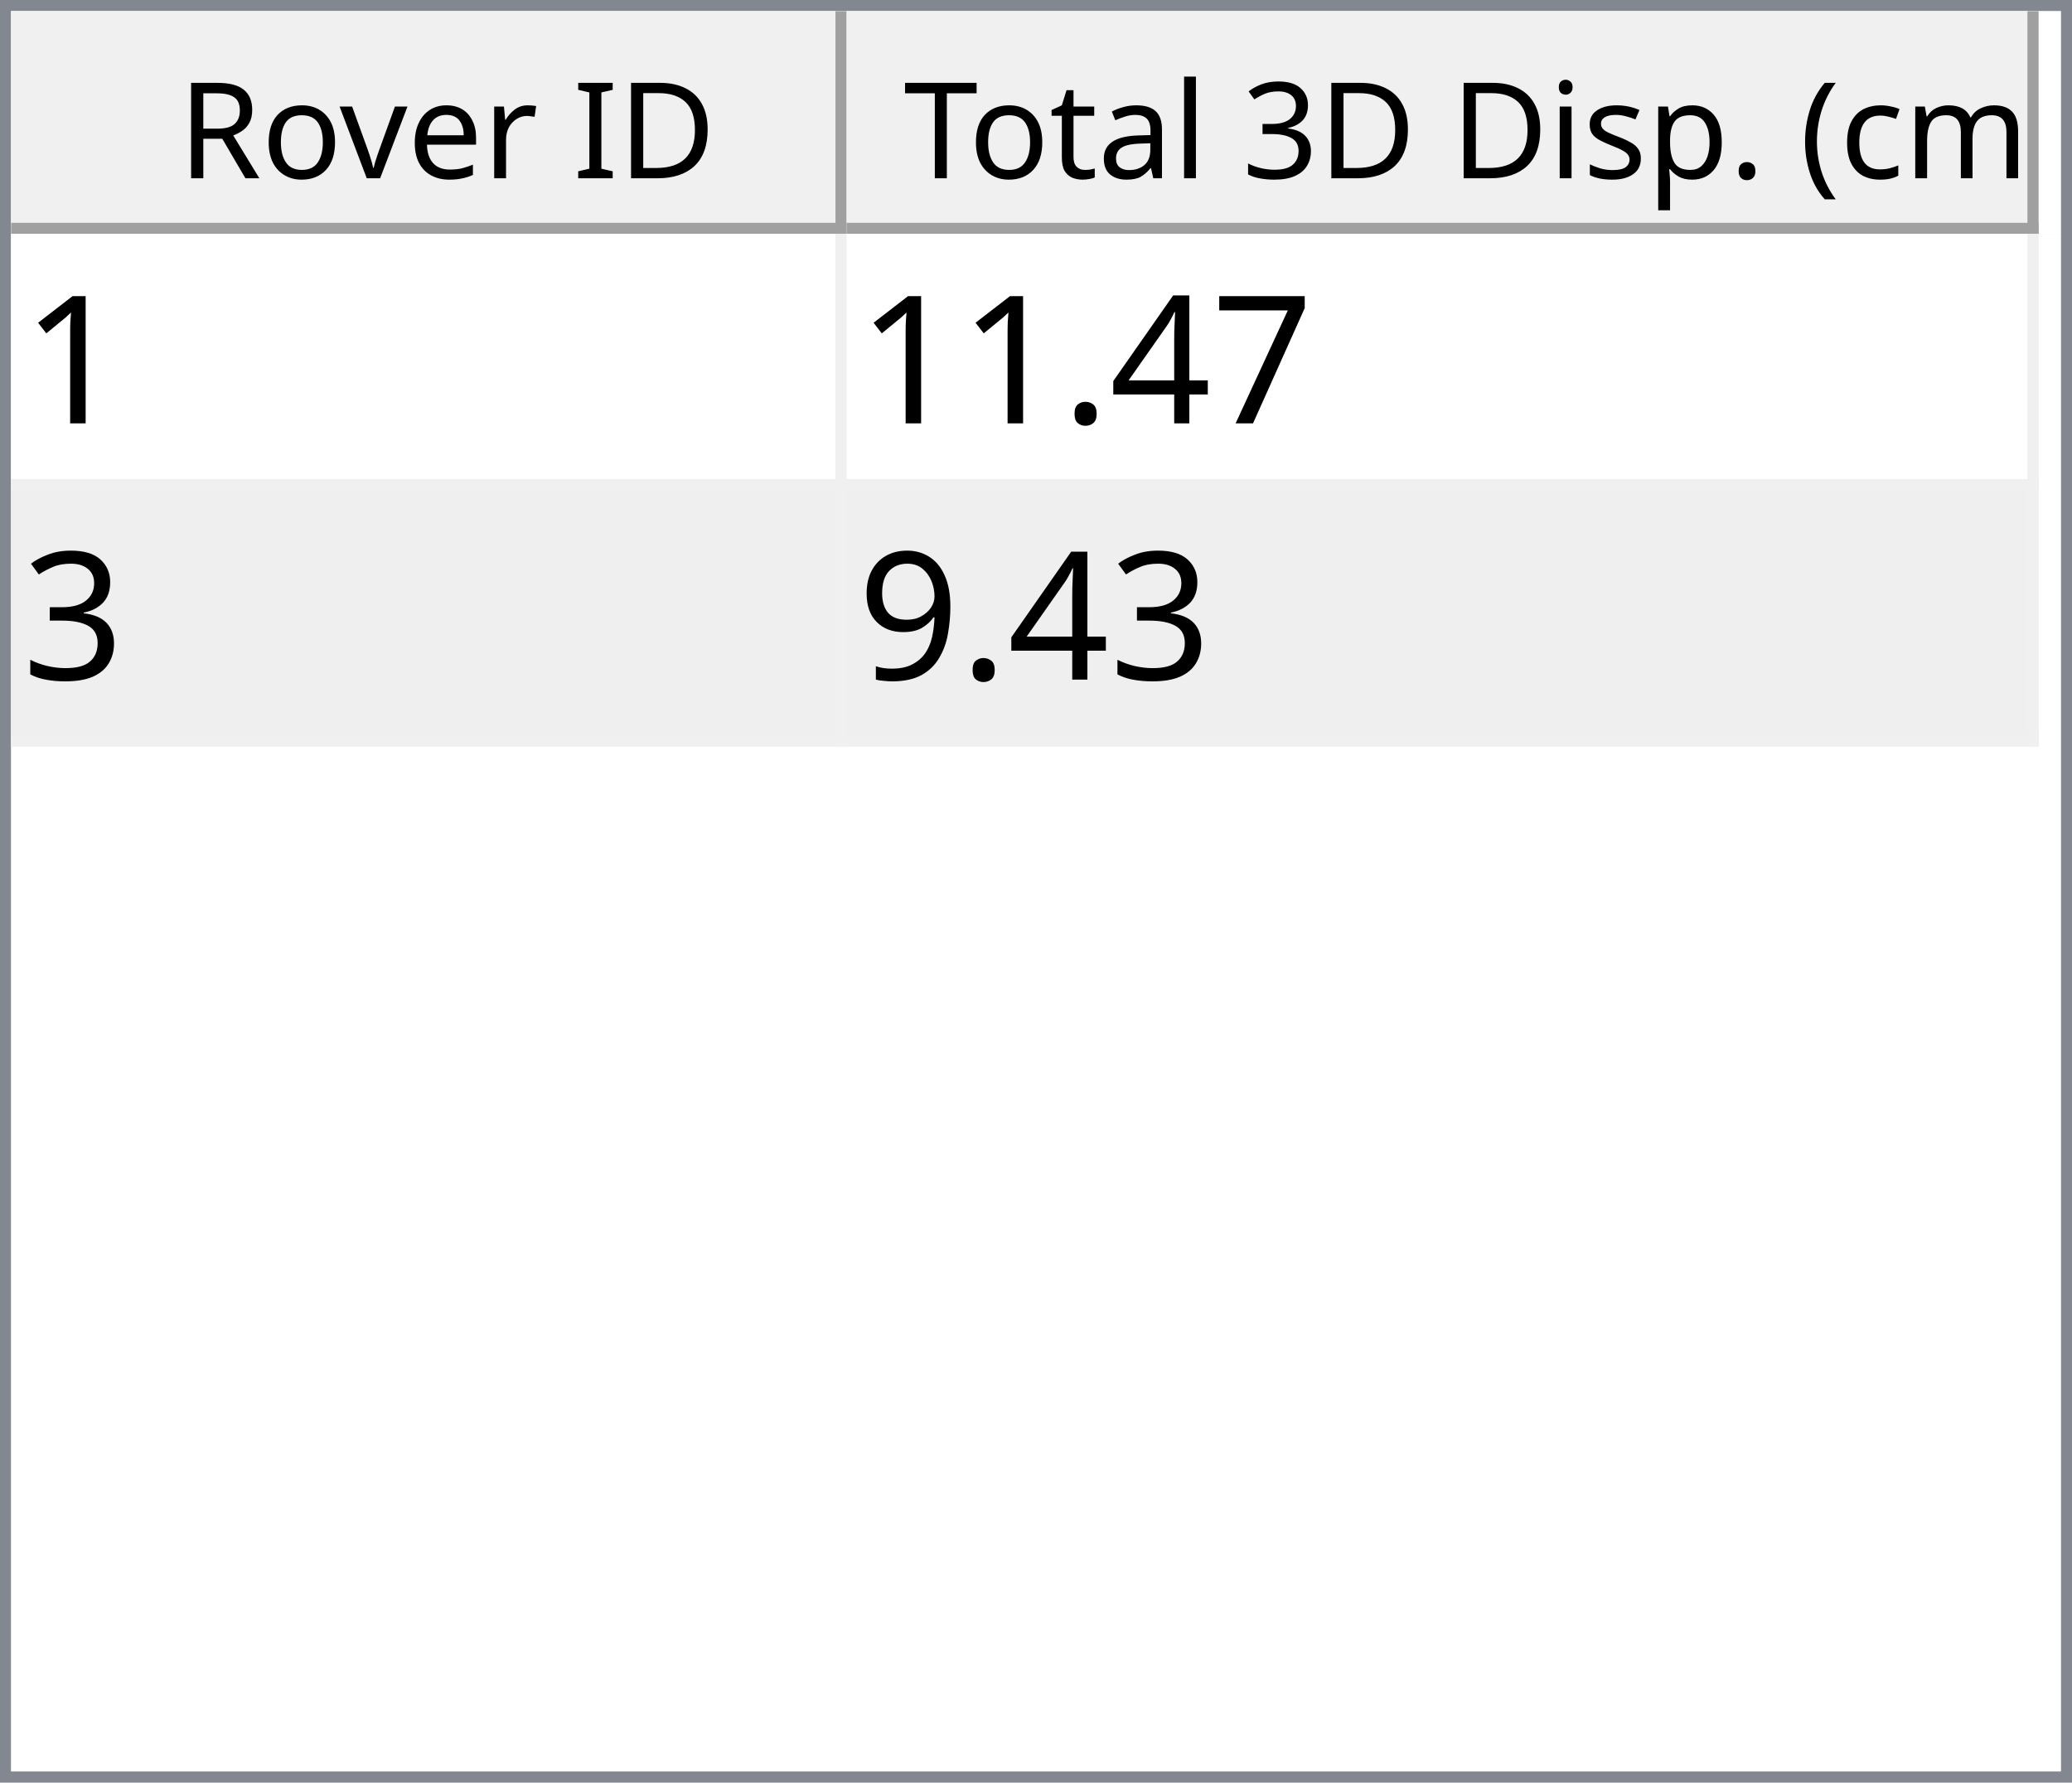
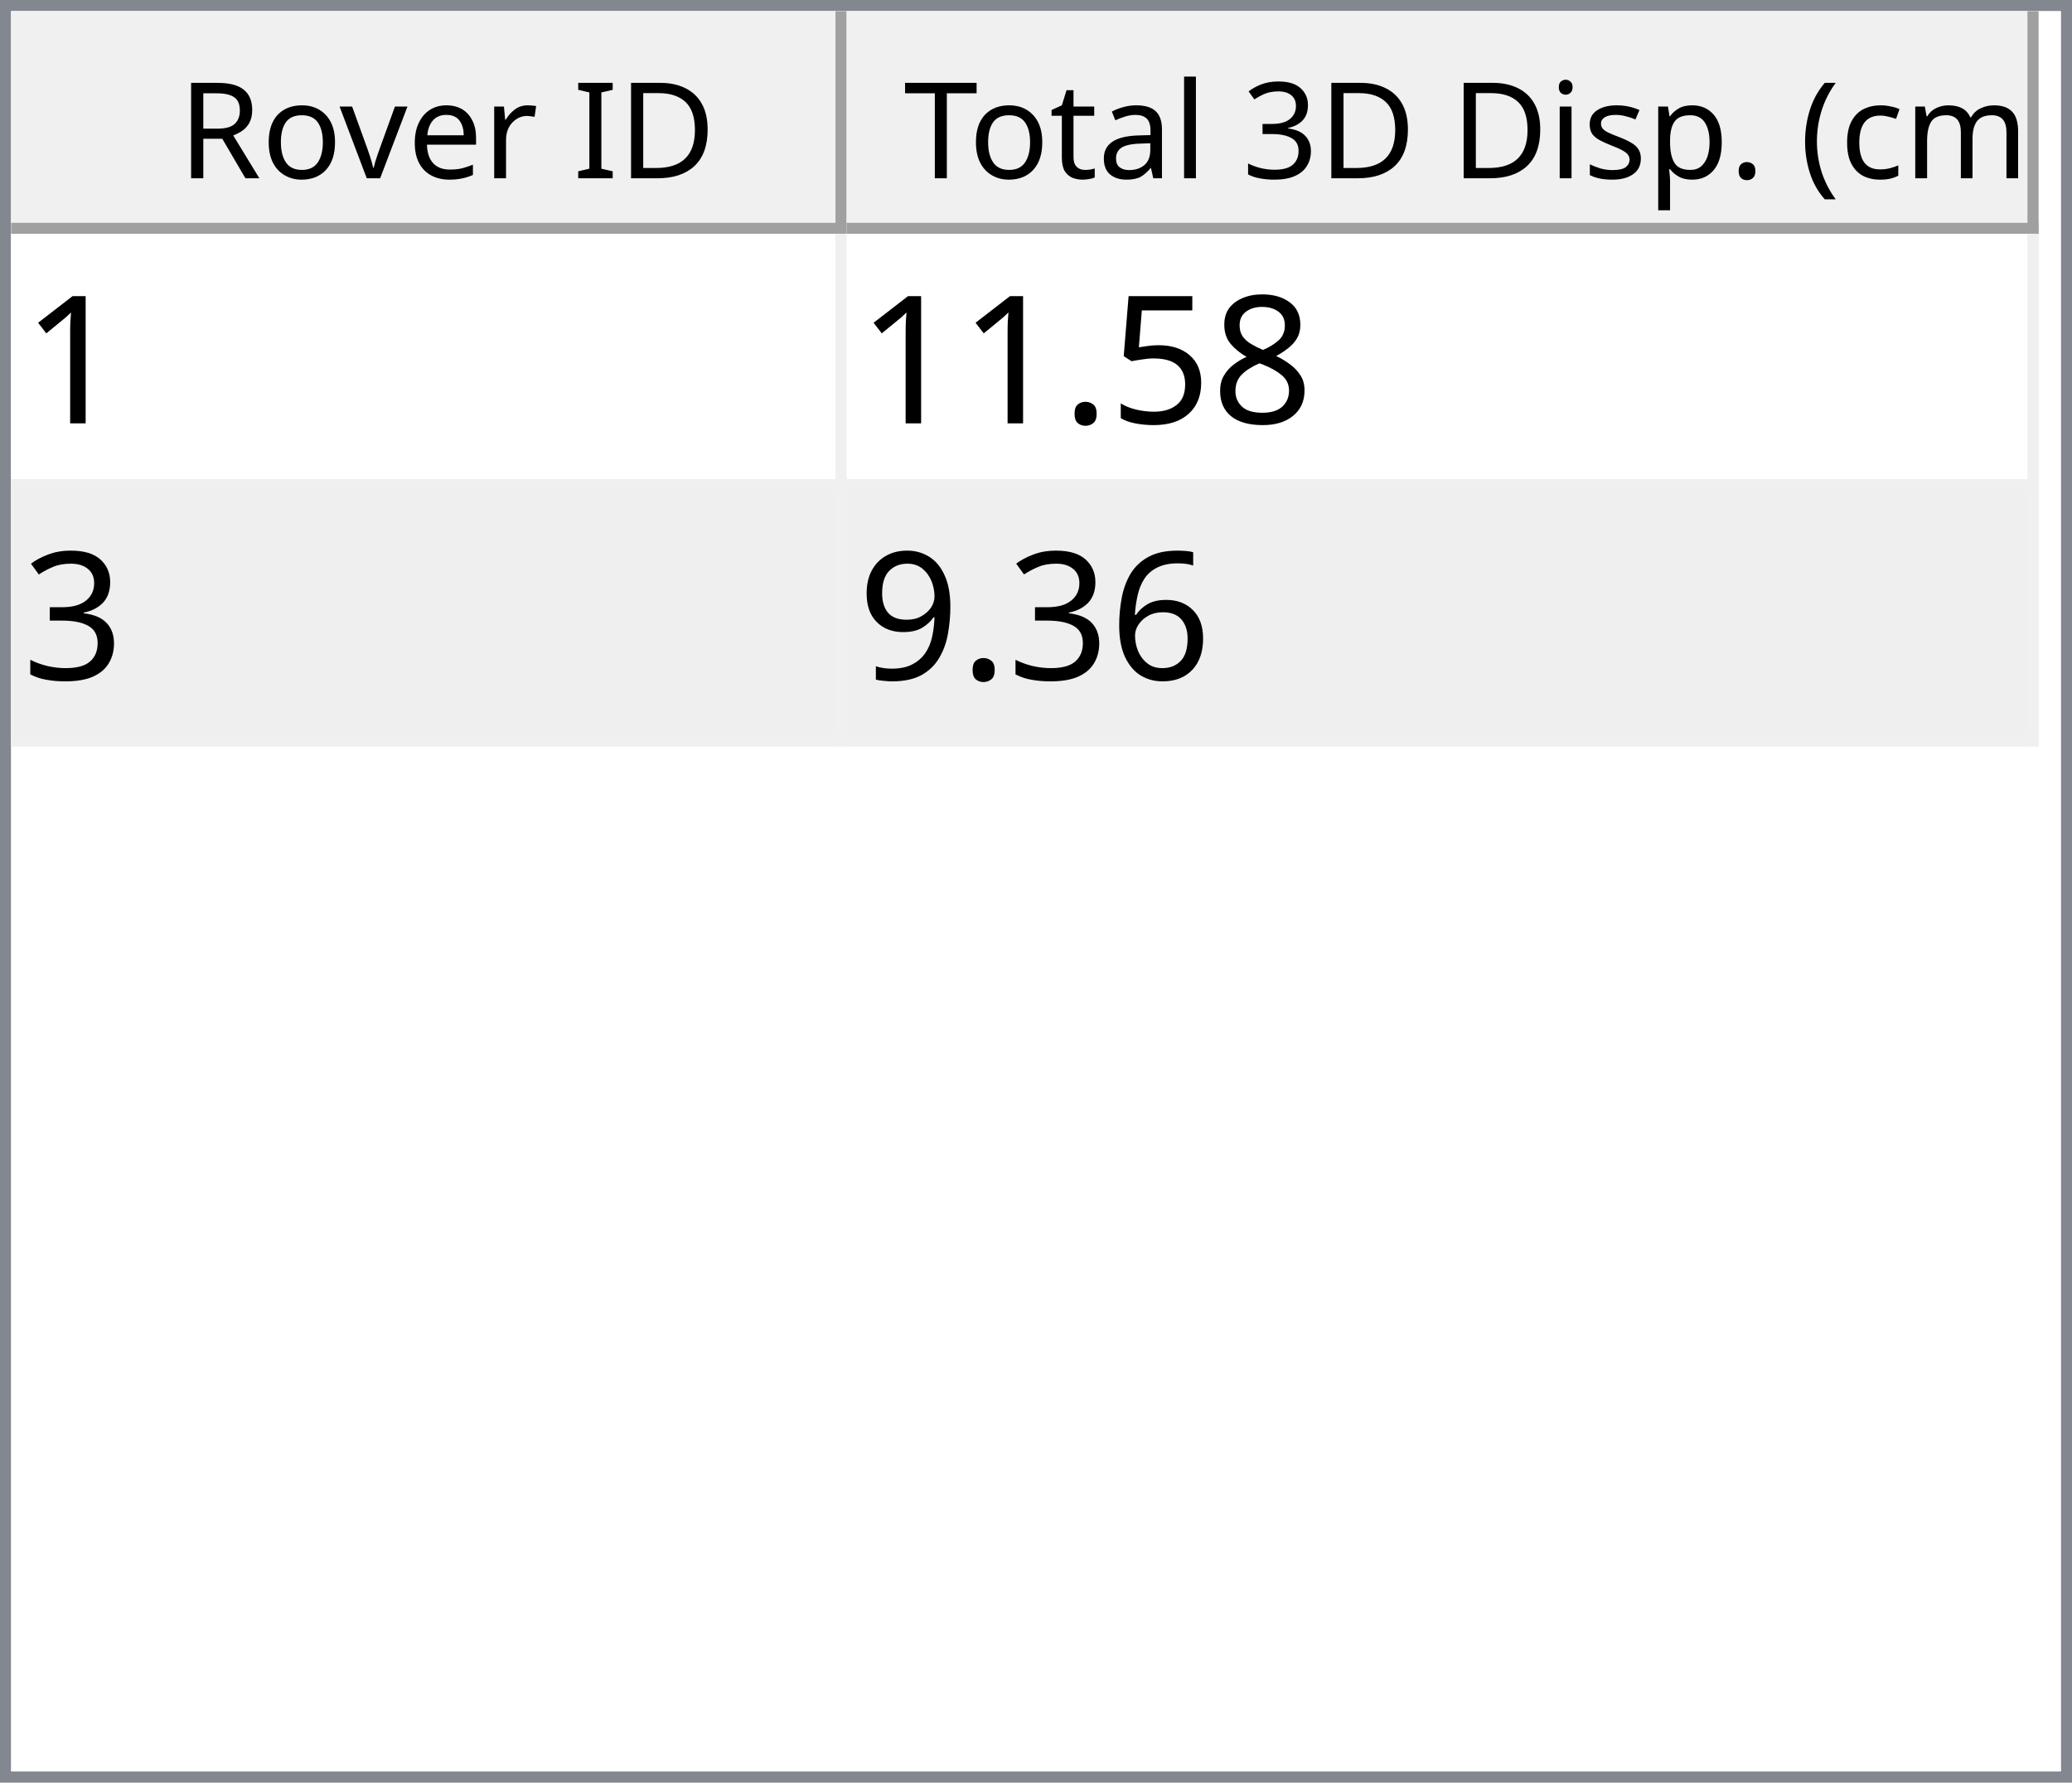
<svg xmlns="http://www.w3.org/2000/svg" style="fill-opacity:1; color-rendering:auto; color-interpolation:auto; text-rendering:auto; stroke:black; stroke-linecap:square; stroke-miterlimit:10; shape-rendering:auto; stroke-opacity:1; fill:black; stroke-dasharray:none; font-weight:normal; stroke-width:1; font-family:'Dialog'; font-style:normal; stroke-linejoin:miter; font-size:12px; stroke-dashoffset:0; image-rendering:auto;" width="186" height="160">
  <defs id="genericDefs" />
  <g>
    <defs id="defs1">
      <clipPath clipPathUnits="userSpaceOnUse" id="clipPath1">
        <path d="M0 0 L186 0 L186 160 L0 160 L0 0 Z" />
      </clipPath>
      <clipPath clipPathUnits="userSpaceOnUse" id="clipPath2">
        <path d="M0 0 L0 160 L186 160 L186 0 Z" />
      </clipPath>
      <clipPath clipPathUnits="userSpaceOnUse" id="clipPath3">
        <path d="M0 0 L0 20 L184 20 L184 0 Z" />
      </clipPath>
      <clipPath clipPathUnits="userSpaceOnUse" id="clipPath4">
        <path d="M0 0 L0 20 L75 20 L75 0 Z" />
      </clipPath>
      <clipPath clipPathUnits="userSpaceOnUse" id="clipPath5">
        <path d="M1 1 L1 19 L74 19 L74 1 Z" />
      </clipPath>
      <clipPath clipPathUnits="userSpaceOnUse" id="clipPath6">
        <path d="M0 0 L0 18 L73 18 L73 0 Z" />
      </clipPath>
      <clipPath clipPathUnits="userSpaceOnUse" id="clipPath7">
        <path d="M-0.5 -0.5 L-0.5 19.5 L74.5 19.5 L74.5 -0.5 Z" />
      </clipPath>
      <clipPath clipPathUnits="userSpaceOnUse" id="clipPath8">
        <path d="M0 0 L0 20 L107 20 L107 0 Z" />
      </clipPath>
      <clipPath clipPathUnits="userSpaceOnUse" id="clipPath9">
        <path d="M1 1 L1 19 L106 19 L106 1 Z" />
      </clipPath>
      <clipPath clipPathUnits="userSpaceOnUse" id="clipPath10">
        <path d="M0 0 L0 18 L105 18 L105 0 Z" />
      </clipPath>
      <clipPath clipPathUnits="userSpaceOnUse" id="clipPath11">
        <path d="M-0.5 -0.5 L-0.5 19.5 L106.5 19.5 L106.5 -0.5 Z" />
      </clipPath>
      <clipPath clipPathUnits="userSpaceOnUse" id="clipPath12">
        <path d="M0 0 L0 138 L184 138 L184 0 Z" />
      </clipPath>
      <clipPath clipPathUnits="userSpaceOnUse" id="clipPath13">
        <path d="M0 0 L0 46 L182 46 L182 0 Z" />
      </clipPath>
      <clipPath clipPathUnits="userSpaceOnUse" id="clipPath14">
        <path d="M-0.5 -0.5 L-0.5 45.5 L181.5 45.5 L181.5 -0.5 Z" />
      </clipPath>
      <clipPath clipPathUnits="userSpaceOnUse" id="clipPath15">
        <path d="M0 0 L0 22 L74 22 L74 0 Z" />
      </clipPath>
      <clipPath clipPathUnits="userSpaceOnUse" id="clipPath16">
        <path d="M0 0 L0 22 L106 22 L106 0 Z" />
      </clipPath>
      <font horiz-adv-x="64.551" id="font1">
        <font-face ascent="107.91" descent="25.098" units-per-em="100" style="font-style:normal; font-family:Segoe UI; font-weight:normal;" />
        <missing-glyph horiz-adv-x="64.551" d="M8.109 0 L8.109 68.266 L56.453 68.266 L56.453 0 L8.109 0 ZM15.328 7.234 L49.219 7.234 L49.219 61.031 L15.328 61.031 L15.328 7.234 Z" />
        <glyph unicode="D" horiz-adv-x="70.117" d="M9.188 0 L9.188 70.016 L28.516 70.016 Q65.531 70.016 65.531 35.891 Q65.531 19.672 55.25 9.836 Q44.969 0 27.734 0 L9.188 0 ZM17.391 62.594 L17.391 7.422 L27.828 7.422 Q41.609 7.422 49.273 14.797 Q56.938 22.172 56.938 35.688 Q56.938 62.594 28.328 62.594 L17.391 62.594 Z" />
        <glyph unicode="I" horiz-adv-x="26.611" d="M17.391 0 L9.188 0 L9.188 70.016 L17.391 70.016 L17.391 0 Z" />
        <glyph unicode=" " horiz-adv-x="27.393" d="" />
        <glyph unicode="r" horiz-adv-x="34.766" d="M34.188 41.891 Q32.078 43.5 28.125 43.5 Q23 43.5 19.555 38.672 Q16.109 33.844 16.109 25.484 L16.109 0 L8.109 0 L8.109 50 L16.109 50 L16.109 39.703 L16.312 39.703 Q18.016 44.969 21.531 47.922 Q25.047 50.875 29.391 50.875 Q32.516 50.875 34.188 50.203 L34.188 41.891 Z" />
        <glyph unicode="e" horiz-adv-x="52.295" d="M48.297 23 L12.984 23 Q13.188 14.656 17.484 10.109 Q21.781 5.562 29.297 5.562 Q37.75 5.562 44.828 11.141 L44.828 3.609 Q38.234 -1.172 27.391 -1.172 Q16.797 -1.172 10.742 5.641 Q4.688 12.453 4.688 24.812 Q4.688 36.469 11.305 43.82 Q17.922 51.172 27.734 51.172 Q37.547 51.172 42.922 44.828 Q48.297 38.484 48.297 27.203 L48.297 23 ZM40.094 29.781 Q40.047 36.719 36.75 40.578 Q33.453 44.438 27.594 44.438 Q21.922 44.438 17.969 40.383 Q14.016 36.328 13.094 29.781 L40.094 29.781 Z" />
        <glyph unicode="v" horiz-adv-x="47.9" d="M47.406 50 L27.484 0 L19.625 0 L0.688 50 L9.469 50 L22.172 13.672 Q23.578 9.672 23.922 6.688 L24.125 6.688 Q24.609 10.453 25.688 13.484 L38.969 50 L47.406 50 Z" />
        <glyph unicode="o" horiz-adv-x="58.594" d="M29 -1.172 Q17.922 -1.172 11.305 5.836 Q4.688 12.844 4.688 24.422 Q4.688 37.016 11.57 44.094 Q18.453 51.172 30.172 51.172 Q41.359 51.172 47.633 44.289 Q53.906 37.406 53.906 25.203 Q53.906 13.234 47.141 6.031 Q40.375 -1.172 29 -1.172 ZM29.594 44.438 Q21.875 44.438 17.383 39.188 Q12.891 33.938 12.891 24.703 Q12.891 15.828 17.43 10.695 Q21.969 5.562 29.594 5.562 Q37.359 5.562 41.531 10.594 Q45.703 15.625 45.703 24.906 Q45.703 34.281 41.531 39.359 Q37.359 44.438 29.594 44.438 Z" />
        <glyph unicode="R" horiz-adv-x="59.814" d="M59.375 0 L49.609 0 L37.891 19.625 Q36.281 22.359 34.766 24.289 Q33.25 26.219 31.664 27.438 Q30.078 28.656 28.25 29.219 Q26.422 29.781 24.125 29.781 L17.391 29.781 L17.391 0 L9.188 0 L9.188 70.016 L30.078 70.016 Q34.672 70.016 38.555 68.867 Q42.438 67.719 45.289 65.375 Q48.141 63.031 49.758 59.547 Q51.375 56.062 51.375 51.375 Q51.375 47.703 50.273 44.656 Q49.172 41.609 47.148 39.211 Q45.125 36.812 42.266 35.133 Q39.406 33.453 35.844 32.516 L35.844 32.328 Q37.594 31.547 38.891 30.547 Q40.188 29.547 41.359 28.18 Q42.531 26.812 43.68 25.078 Q44.828 23.344 46.234 21.047 L59.375 0 ZM17.391 62.594 L17.391 37.203 L28.516 37.203 Q31.594 37.203 34.203 38.133 Q36.812 39.062 38.719 40.797 Q40.625 42.531 41.703 45.047 Q42.781 47.562 42.781 50.688 Q42.781 56.297 39.141 59.445 Q35.5 62.594 28.609 62.594 L17.391 62.594 Z" />
        <glyph unicode=")" horiz-adv-x="30.176" d="M8.297 -15.922 L1.172 -15.922 Q16.406 2.344 16.406 26.812 Q16.406 51.469 1.078 70.016 L8.297 70.016 Q23.531 52.156 23.531 26.703 Q23.531 1.375 8.297 -15.922 Z" />
        <glyph unicode="m" horiz-adv-x="86.133" d="M79.109 0 L71.094 0 L71.094 28.719 Q71.094 37.016 68.531 40.727 Q65.969 44.438 59.906 44.438 Q54.781 44.438 51.195 39.75 Q47.609 35.062 47.609 28.516 L47.609 0 L39.594 0 L39.594 29.688 Q39.594 44.438 28.219 44.438 Q22.953 44.438 19.531 40.016 Q16.109 35.594 16.109 28.516 L16.109 0 L8.109 0 L8.109 50 L16.109 50 L16.109 42.094 L16.312 42.094 Q21.625 51.172 31.844 51.172 Q36.969 51.172 40.773 48.312 Q44.578 45.453 46 40.828 Q51.562 51.172 62.594 51.172 Q79.109 51.172 79.109 30.812 L79.109 0 Z" />
        <glyph unicode="c" horiz-adv-x="46.191" d="M42.188 2.297 Q36.422 -1.172 28.516 -1.172 Q17.828 -1.172 11.258 5.789 Q4.688 12.75 4.688 23.828 Q4.688 36.188 11.766 43.68 Q18.844 51.172 30.672 51.172 Q37.25 51.172 42.281 48.734 L42.281 40.531 Q36.719 44.438 30.375 44.438 Q22.703 44.438 17.797 38.945 Q12.891 33.453 12.891 24.516 Q12.891 15.719 17.508 10.641 Q22.125 5.562 29.891 5.562 Q36.422 5.562 42.188 9.906 L42.188 2.297 Z" />
        <glyph unicode="(" horiz-adv-x="30.176" d="M29.109 -15.922 L21.969 -15.922 Q6.844 1.375 6.844 26.703 Q6.844 52.156 21.969 70.016 L29.203 70.016 Q13.875 51.469 13.875 26.812 Q13.875 2.344 29.109 -15.922 Z" />
        <glyph unicode="." horiz-adv-x="21.68" d="M10.891 -1.078 Q8.641 -1.078 7.055 0.539 Q5.469 2.156 5.469 4.391 Q5.469 6.641 7.055 8.273 Q8.641 9.906 10.891 9.906 Q13.188 9.906 14.797 8.273 Q16.406 6.641 16.406 4.391 Q16.406 2.156 14.797 0.539 Q13.188 -1.078 10.891 -1.078 Z" />
        <glyph unicode="p" horiz-adv-x="58.789" d="M16.312 7.234 L16.109 7.234 L16.109 -23 L8.109 -23 L8.109 50 L16.109 50 L16.109 41.219 L16.312 41.219 Q22.219 51.172 33.594 51.172 Q43.266 51.172 48.688 44.461 Q54.109 37.75 54.109 26.469 Q54.109 13.922 48 6.375 Q41.891 -1.172 31.297 -1.172 Q21.578 -1.172 16.312 7.234 ZM16.109 27.391 L16.109 20.406 Q16.109 14.203 20.141 9.883 Q24.172 5.562 30.375 5.562 Q37.641 5.562 41.773 11.133 Q45.906 16.703 45.906 26.609 Q45.906 34.969 42.047 39.703 Q38.188 44.438 31.594 44.438 Q24.609 44.438 20.359 39.578 Q16.109 34.719 16.109 27.391 Z" />
        <glyph unicode="s" horiz-adv-x="42.432" d="M5.078 1.812 L5.078 10.406 Q11.625 5.562 19.484 5.562 Q30.031 5.562 30.031 12.594 Q30.031 14.594 29.125 15.992 Q28.219 17.391 26.68 18.461 Q25.141 19.531 23.07 20.383 Q21 21.234 18.609 22.172 Q15.281 23.484 12.766 24.828 Q10.25 26.172 8.57 27.859 Q6.891 29.547 6.031 31.695 Q5.172 33.844 5.172 36.719 Q5.172 40.234 6.789 42.945 Q8.406 45.656 11.086 47.484 Q13.766 49.312 17.211 50.242 Q20.656 51.172 24.312 51.172 Q30.812 51.172 35.938 48.922 L35.938 40.828 Q30.422 44.438 23.25 44.438 Q21 44.438 19.195 43.922 Q17.391 43.406 16.094 42.477 Q14.797 41.547 14.086 40.258 Q13.375 38.969 13.375 37.406 Q13.375 35.453 14.086 34.133 Q14.797 32.812 16.164 31.789 Q17.531 30.766 19.484 29.938 Q21.438 29.109 23.922 28.125 Q27.25 26.859 29.883 25.516 Q32.516 24.172 34.375 22.484 Q36.234 20.797 37.234 18.602 Q38.234 16.406 38.234 13.375 Q38.234 9.672 36.602 6.938 Q34.969 4.203 32.234 2.398 Q29.5 0.594 25.93 -0.289 Q22.359 -1.172 18.453 -1.172 Q10.75 -1.172 5.078 1.812 Z" />
        <glyph unicode="i" horiz-adv-x="24.219" d="M12.203 62.703 Q10.062 62.703 8.547 64.164 Q7.031 65.625 7.031 67.875 Q7.031 70.125 8.547 71.609 Q10.062 73.094 12.203 73.094 Q14.406 73.094 15.945 71.609 Q17.484 70.125 17.484 67.875 Q17.484 65.719 15.945 64.211 Q14.406 62.703 12.203 62.703 ZM16.109 0 L8.109 0 L8.109 50 L16.109 50 L16.109 0 Z" />
        <glyph unicode="3" horiz-adv-x="53.906" d="M46.531 19.828 Q46.531 15.094 44.75 11.211 Q42.969 7.328 39.719 4.57 Q36.469 1.812 31.93 0.297 Q27.391 -1.219 21.922 -1.219 Q11.922 -1.219 6 2.594 L6 11.188 Q13.094 5.609 22.219 5.609 Q25.875 5.609 28.828 6.539 Q31.781 7.469 33.906 9.227 Q36.031 10.984 37.18 13.477 Q38.328 15.969 38.328 19.094 Q38.328 32.812 18.797 32.812 L12.984 32.812 L12.984 39.594 L18.5 39.594 Q35.797 39.594 35.797 52.484 Q35.797 64.406 22.609 64.406 Q15.188 64.406 8.688 59.422 L8.688 67.188 Q15.375 71.188 24.609 71.188 Q29 71.188 32.57 69.969 Q36.141 68.75 38.68 66.555 Q41.219 64.359 42.609 61.281 Q44 58.203 44 54.5 Q44 40.672 30.031 36.719 L30.031 36.531 Q33.594 36.141 36.625 34.797 Q39.656 33.453 41.852 31.305 Q44.047 29.156 45.289 26.25 Q46.531 23.344 46.531 19.828 Z" />
        <glyph unicode="l" horiz-adv-x="24.219" d="M16.109 0 L8.109 0 L8.109 74.031 L16.109 74.031 L16.109 0 Z" />
        <glyph unicode="a" horiz-adv-x="50.879" d="M43.891 0 L35.891 0 L35.891 7.812 L35.688 7.812 Q30.469 -1.172 20.312 -1.172 Q12.844 -1.172 8.617 2.781 Q4.391 6.734 4.391 13.281 Q4.391 27.297 20.906 29.594 L35.891 31.688 Q35.891 44.438 25.594 44.438 Q16.547 44.438 9.281 38.281 L9.281 46.484 Q16.656 51.172 26.266 51.172 Q43.891 51.172 43.891 32.516 L43.891 0 ZM35.891 25.297 L23.828 23.641 Q18.266 22.859 15.43 20.875 Q12.594 18.891 12.594 13.875 Q12.594 10.203 15.211 7.883 Q17.828 5.562 22.172 5.562 Q28.125 5.562 32.008 9.742 Q35.891 13.922 35.891 20.312 L35.891 25.297 Z" />
        <glyph unicode="t" horiz-adv-x="33.887" d="M31.297 0.484 Q28.469 -1.078 23.828 -1.078 Q10.688 -1.078 10.688 13.578 L10.688 43.172 L2.094 43.172 L2.094 50 L10.688 50 L10.688 62.203 L18.703 64.797 L18.703 50 L31.297 50 L31.297 43.172 L18.703 43.172 L18.703 14.984 Q18.703 9.969 20.414 7.82 Q22.125 5.672 26.078 5.672 Q29.109 5.672 31.297 7.328 L31.297 0.484 Z" />
        <glyph unicode="T" horiz-adv-x="52.393" d="M50.594 62.594 L30.375 62.594 L30.375 0 L22.172 0 L22.172 62.594 L2 62.594 L2 70.016 L50.594 70.016 L50.594 62.594 Z" />
      </font>
      <font horiz-adv-x="75.0" id="font2">
        <font-face ascent="100.537" descent="21.973" units-per-em="100" style="font-style:normal; font-family:sans-serif; font-weight:normal;" />
        <missing-glyph horiz-adv-x="75.0" d="M12.5 0 L12.5 62.5 L62.5 62.5 L62.5 0 L12.5 0 ZM14.062 1.562 L60.938 1.562 L60.938 60.938 L14.062 60.938 L14.062 1.562 Z" />
        <glyph unicode="1" horiz-adv-x="55.615" d="M37.25 0 L28.469 0 L28.469 56 Q25.297 52.984 20.141 49.953 Q14.984 46.922 10.891 45.406 L10.891 53.906 Q18.266 57.375 23.781 62.305 Q29.297 67.234 31.594 71.875 L37.25 71.875 L37.25 0 Z" />
-         <glyph unicode="7" horiz-adv-x="55.615" d="M4.734 62.203 L4.734 70.656 L51.078 70.656 L51.078 63.812 Q44.234 56.547 37.523 44.484 Q30.812 32.422 27.156 19.672 Q24.516 10.688 23.781 0 L14.75 0 Q14.891 8.453 18.062 20.414 Q21.234 32.375 27.172 43.484 Q33.109 54.594 39.797 62.203 L4.734 62.203 Z" />
-         <glyph unicode="4" horiz-adv-x="55.615" d="M32.328 0 L32.328 17.141 L1.266 17.141 L1.266 25.203 L33.938 71.578 L41.109 71.578 L41.109 25.203 L50.781 25.203 L50.781 17.141 L41.109 17.141 L41.109 0 L32.328 0 ZM32.328 25.203 L32.328 57.469 L9.906 25.203 L32.328 25.203 Z" />
+         <glyph unicode="8" horiz-adv-x="55.615" d="M17.672 38.812 Q12.203 40.828 9.57 44.539 Q6.938 48.25 6.938 53.422 Q6.938 61.234 12.555 66.555 Q18.172 71.875 27.484 71.875 Q36.859 71.875 42.578 66.43 Q48.297 60.984 48.297 53.172 Q48.297 48.188 45.68 44.508 Q43.062 40.828 37.75 38.812 Q44.344 36.672 47.781 31.883 Q51.219 27.094 51.219 20.453 Q51.219 11.281 44.727 5.031 Q38.234 -1.219 27.641 -1.219 Q17.047 -1.219 10.547 5.055 Q4.047 11.328 4.047 20.703 Q4.047 27.688 7.594 32.398 Q11.141 37.109 17.672 38.812 ZM15.922 53.719 Q15.922 48.641 19.195 45.414 Q22.469 42.188 27.688 42.188 Q32.766 42.188 36.016 45.383 Q39.266 48.578 39.266 53.219 Q39.266 58.062 35.914 61.359 Q32.562 64.656 27.594 64.656 Q22.562 64.656 19.242 61.43 Q15.922 58.203 15.922 53.719 ZM13.094 20.656 Q13.094 16.891 14.875 13.375 Q16.656 9.859 20.172 7.93 Q23.688 6 27.734 6 Q34.031 6 38.133 10.055 Q42.234 14.109 42.234 20.359 Q42.234 26.703 38.016 30.859 Q33.797 35.016 27.438 35.016 Q21.234 35.016 17.164 30.914 Q13.094 26.812 13.094 20.656 Z" />
+         <glyph unicode="5" horiz-adv-x="55.615" d="M4.156 18.75 L13.375 19.531 Q14.406 12.797 18.141 9.398 Q21.875 6 27.156 6 Q33.5 6 37.891 10.789 Q42.281 15.578 42.281 23.484 Q42.281 31 38.062 35.352 Q33.844 39.703 27 39.703 Q22.75 39.703 19.336 37.773 Q15.922 35.844 13.969 32.766 L5.719 33.844 L12.641 70.609 L48.25 70.609 L48.25 62.203 L19.672 62.203 L15.828 42.969 Q22.266 47.469 29.344 47.469 Q38.719 47.469 45.164 40.969 Q51.609 34.469 51.609 24.266 Q51.609 14.547 45.953 7.469 Q39.062 -1.219 27.156 -1.219 Q17.391 -1.219 11.211 4.25 Q5.031 9.719 4.156 18.75 Z" />
        <glyph unicode="." horiz-adv-x="27.783" d="M9.078 0 L9.078 10.016 L19.094 10.016 L19.094 0 L9.078 0 Z" />
        <glyph unicode="3" horiz-adv-x="55.615" d="M4.203 18.891 L12.984 20.062 Q14.5 12.594 18.141 9.297 Q21.781 6 27 6 Q33.203 6 37.477 10.297 Q41.75 14.594 41.75 20.953 Q41.75 27 37.797 30.93 Q33.844 34.859 27.734 34.859 Q25.25 34.859 21.531 33.891 L22.516 41.609 Q23.391 41.5 23.922 41.5 Q29.547 41.5 34.039 44.43 Q38.531 47.359 38.531 53.469 Q38.531 58.297 35.258 61.477 Q31.984 64.656 26.812 64.656 Q21.688 64.656 18.266 61.43 Q14.844 58.203 13.875 51.766 L5.078 53.328 Q6.688 62.156 12.398 67.016 Q18.109 71.875 26.609 71.875 Q32.469 71.875 37.398 69.359 Q42.328 66.844 44.945 62.5 Q47.562 58.156 47.562 53.266 Q47.562 48.641 45.07 44.828 Q42.578 41.016 37.703 38.766 Q44.047 37.312 47.562 32.695 Q51.078 28.078 51.078 21.141 Q51.078 11.766 44.242 5.25 Q37.406 -1.266 26.953 -1.266 Q17.531 -1.266 11.305 4.352 Q5.078 9.969 4.203 18.891 Z" />
+         <glyph unicode="6" horiz-adv-x="55.615" d="M49.75 54.047 L41.016 53.375 Q39.844 58.547 37.703 60.891 Q34.125 64.656 28.906 64.656 Q24.703 64.656 21.531 62.312 Q17.391 59.281 14.992 53.469 Q12.594 47.656 12.5 36.922 Q15.672 41.75 20.266 44.094 Q24.859 46.438 29.891 46.438 Q38.672 46.438 44.852 39.969 Q51.031 33.5 51.031 23.25 Q51.031 16.5 48.125 10.719 Q45.219 4.938 40.141 1.859 Q35.062 -1.219 28.609 -1.219 Q17.625 -1.219 10.695 6.859 Q3.766 14.938 3.766 33.5 Q3.766 54.25 11.422 63.672 Q18.109 71.875 29.438 71.875 Q37.891 71.875 43.289 67.141 Q48.688 62.406 49.75 54.047 ZM13.875 23.188 Q13.875 18.656 15.797 14.508 Q17.719 10.359 21.188 8.18 Q24.656 6 28.469 6 Q34.031 6 38.039 10.492 Q42.047 14.984 42.047 22.703 Q42.047 30.125 38.086 34.398 Q34.125 38.672 28.125 38.672 Q22.172 38.672 18.023 34.398 Q13.875 30.125 13.875 23.188 Z" />
        <glyph unicode="9" horiz-adv-x="55.615" d="M5.469 16.547 L13.922 17.328 Q14.984 11.375 18.016 8.688 Q21.047 6 25.781 6 Q29.828 6 32.883 7.859 Q35.938 9.719 37.891 12.82 Q39.844 15.922 41.164 21.195 Q42.484 26.469 42.484 31.938 Q42.484 32.516 42.438 33.688 Q39.797 29.5 35.234 26.883 Q30.672 24.266 25.344 24.266 Q16.453 24.266 10.305 30.711 Q4.156 37.156 4.156 47.703 Q4.156 58.594 10.578 65.234 Q17 71.875 26.656 71.875 Q33.641 71.875 39.43 68.117 Q45.219 64.359 48.219 57.398 Q51.219 50.438 51.219 37.25 Q51.219 23.531 48.242 15.406 Q45.266 7.281 39.383 3.031 Q33.5 -1.219 25.594 -1.219 Q17.188 -1.219 11.867 3.445 Q6.547 8.109 5.469 16.547 ZM41.453 48.141 Q41.453 55.719 37.43 60.156 Q33.406 64.594 27.734 64.594 Q21.875 64.594 17.531 59.812 Q13.188 55.031 13.188 47.406 Q13.188 40.578 17.312 36.305 Q21.438 32.031 27.484 32.031 Q33.594 32.031 37.523 36.305 Q41.453 40.578 41.453 48.141 Z" />
      </font>
    </defs>
    <g style="fill:white; stroke:white;">
      <rect x="0" y="0" width="186" style="clip-path:url(#clipPath1); stroke:none;" height="160" />
    </g>
    <g style="fill:white; text-rendering:optimizeSpeed; color-rendering:optimizeSpeed; image-rendering:optimizeSpeed; shape-rendering:crispEdges; stroke:white; color-interpolation:sRGB;">
      <rect x="0" width="186" height="160" y="0" style="stroke:none;" />
      <path style="stroke:none;" d="M0 160 L186 160 L186 0 L0 0 Z" />
    </g>
    <g style="fill:rgb(240,240,240); font-family:'Segoe UI'; stroke:rgb(240,240,240);">
      <rect x="0" y="0" width="186" style="clip-path:url(#clipPath2); stroke:none;" height="160" />
    </g>
    <g style="fill:rgb(130,135,144); font-family:'Segoe UI'; stroke:rgb(130,135,144);">
      <path d="M0 0 L186 0 L186 160 L0 160 L0 0 ZM1 1 L185 1 L185 159 L1 159 L1 1 Z" style="fill-rule:evenodd; clip-path:url(#clipPath2); stroke:none;" />
    </g>
    <g style="fill:white; font-family:'Segoe UI'; stroke:white;" transform="translate(1,1)">
      <rect x="0" y="0" width="184" style="clip-path:url(#clipPath3); stroke:none;" height="20" />
    </g>
    <g style="fill:rgb(240,240,240); font-family:'Segoe UI'; stroke:rgb(240,240,240);" transform="translate(1,1)">
      <rect x="0" y="0" width="75" style="clip-path:url(#clipPath4); stroke:none;" height="20" />
    </g>
    <g style="font-family:'Segoe UI';" transform="translate(2,2)">
      <text x="14" xml:space="preserve" y="14" style="clip-path:url(#clipPath6); stroke:none;">Rover ID</text>
    </g>
    <g style="fill:rgb(160,160,160); font-family:'Segoe UI'; stroke:rgb(160,160,160); stroke-linejoin:bevel;" transform="translate(1.5,1.5)">
      <line x1="74" x2="74" y1="0" style="fill:none; clip-path:url(#clipPath7);" y2="19" />
    </g>
    <g style="fill:rgb(160,160,160); font-family:'Segoe UI'; stroke:rgb(160,160,160); stroke-linejoin:bevel;" transform="matrix(1,0,0,1,1,1) translate(0.5,0.5)">
      <line x1="0" x2="74" y1="19" style="fill:none; clip-path:url(#clipPath7);" y2="19" />
    </g>
    <g style="fill:rgb(240,240,240); font-family:'Segoe UI'; stroke:rgb(240,240,240);" transform="translate(76,1)">
      <rect x="0" y="0" width="107" style="clip-path:url(#clipPath8); stroke:none;" height="20" />
    </g>
    <g style="font-family:'Segoe UI';" transform="translate(77,2)">
      <text x="1" xml:space="preserve" y="14" style="clip-path:url(#clipPath10); stroke:none;"> Total 3D Disp. (cm)</text>
    </g>
    <g style="fill:rgb(160,160,160); font-family:'Segoe UI'; stroke:rgb(160,160,160); stroke-linejoin:bevel;" transform="translate(76.5,1.5)">
      <line x1="106" x2="106" y1="0" style="fill:none; clip-path:url(#clipPath11);" y2="19" />
    </g>
    <g style="fill:rgb(160,160,160); font-family:'Segoe UI'; stroke:rgb(160,160,160); stroke-linejoin:bevel;" transform="matrix(1,0,0,1,76,1) translate(0.5,0.5)">
      <line x1="0" x2="106" y1="19" style="fill:none; clip-path:url(#clipPath11);" y2="19" />
    </g>
    <g style="fill:white; font-family:'Segoe UI'; stroke:white;" transform="translate(1,21)">
      <rect x="0" y="0" width="184" style="clip-path:url(#clipPath12); stroke:none;" height="138" />
    </g>
    <g style="fill:rgb(240,240,240); font-size:16px; font-family:sans-serif; stroke:rgb(240,240,240);" transform="translate(1,21)">
      <rect x="0" y="0" width="182" style="clip-path:url(#clipPath13); stroke:none;" height="46" />
      <line transform="translate(0.5,0.5)" x1="0" x2="181" y1="22" style="clip-path:url(#clipPath14); fill:none; stroke-linejoin:bevel;" y2="22" />
    </g>
    <g transform="matrix(1,0,0,1,1,21) translate(0.5,0.5)" style="fill:rgb(240,240,240); font-size:16px; font-family:sans-serif; stroke:rgb(240,240,240); stroke-linejoin:bevel;">
      <line x1="0" x2="181" y1="45" style="fill:none; clip-path:url(#clipPath14);" y2="45" />
    </g>
    <g transform="matrix(1,0,0,1,1,21) translate(0.5,0.5)" style="fill:rgb(240,240,240); font-size:16px; font-family:sans-serif; stroke:rgb(240,240,240); stroke-linejoin:bevel;">
      <line x1="74" x2="74" y1="0" style="fill:none; clip-path:url(#clipPath14);" y2="45" />
    </g>
    <g transform="matrix(1,0,0,1,1,21) translate(0.5,0.5)" style="fill:rgb(240,240,240); font-size:16px; font-family:sans-serif; stroke:rgb(240,240,240); stroke-linejoin:bevel;">
      <line x1="181" x2="181" y1="0" style="fill:none; clip-path:url(#clipPath14);" y2="45" />
    </g>
    <g style="fill:white; font-size:16px; font-family:sans-serif; stroke:white;" transform="matrix(1,0,0,1,1,21)">
      <rect x="0" y="0" width="74" style="clip-path:url(#clipPath15); stroke:none;" height="22" />
      <text x="1" y="17" style="fill:black; clip-path:url(#clipPath15); stroke:none;" xml:space="preserve">1</text>
    </g>
    <g style="fill:white; font-size:16px; font-family:sans-serif; stroke:white;" transform="matrix(1,0,0,1,1,21) translate(75,0)">
      <rect x="0" y="0" width="106" style="clip-path:url(#clipPath16); stroke:none;" height="22" />
-       <text x="1" y="17" style="fill:black; clip-path:url(#clipPath16); stroke:none;" xml:space="preserve">11.47</text>
+       <text x="1" y="17" style="fill:black; clip-path:url(#clipPath16); stroke:none;" xml:space="preserve">11.58</text>
    </g>
    <g style="fill:rgb(239,239,239); font-size:16px; font-family:sans-serif; stroke:rgb(239,239,239);" transform="matrix(1,0,0,1,1,21) translate(0,23)">
      <rect x="0" y="0" width="74" style="clip-path:url(#clipPath15); stroke:none;" height="22" />
      <text x="1" y="17" style="fill:black; clip-path:url(#clipPath15); stroke:none;" xml:space="preserve">3</text>
    </g>
    <g style="fill:rgb(239,239,239); font-size:16px; font-family:sans-serif; stroke:rgb(239,239,239);" transform="matrix(1,0,0,1,1,21) translate(75,23)">
      <rect x="0" y="0" width="106" style="clip-path:url(#clipPath16); stroke:none;" height="22" />
-       <text x="1" y="17" style="fill:black; clip-path:url(#clipPath16); stroke:none;" xml:space="preserve">9.43</text>
+       <text x="1" y="17" style="fill:black; clip-path:url(#clipPath16); stroke:none;" xml:space="preserve">9.36</text>
    </g>
  </g>
</svg>
